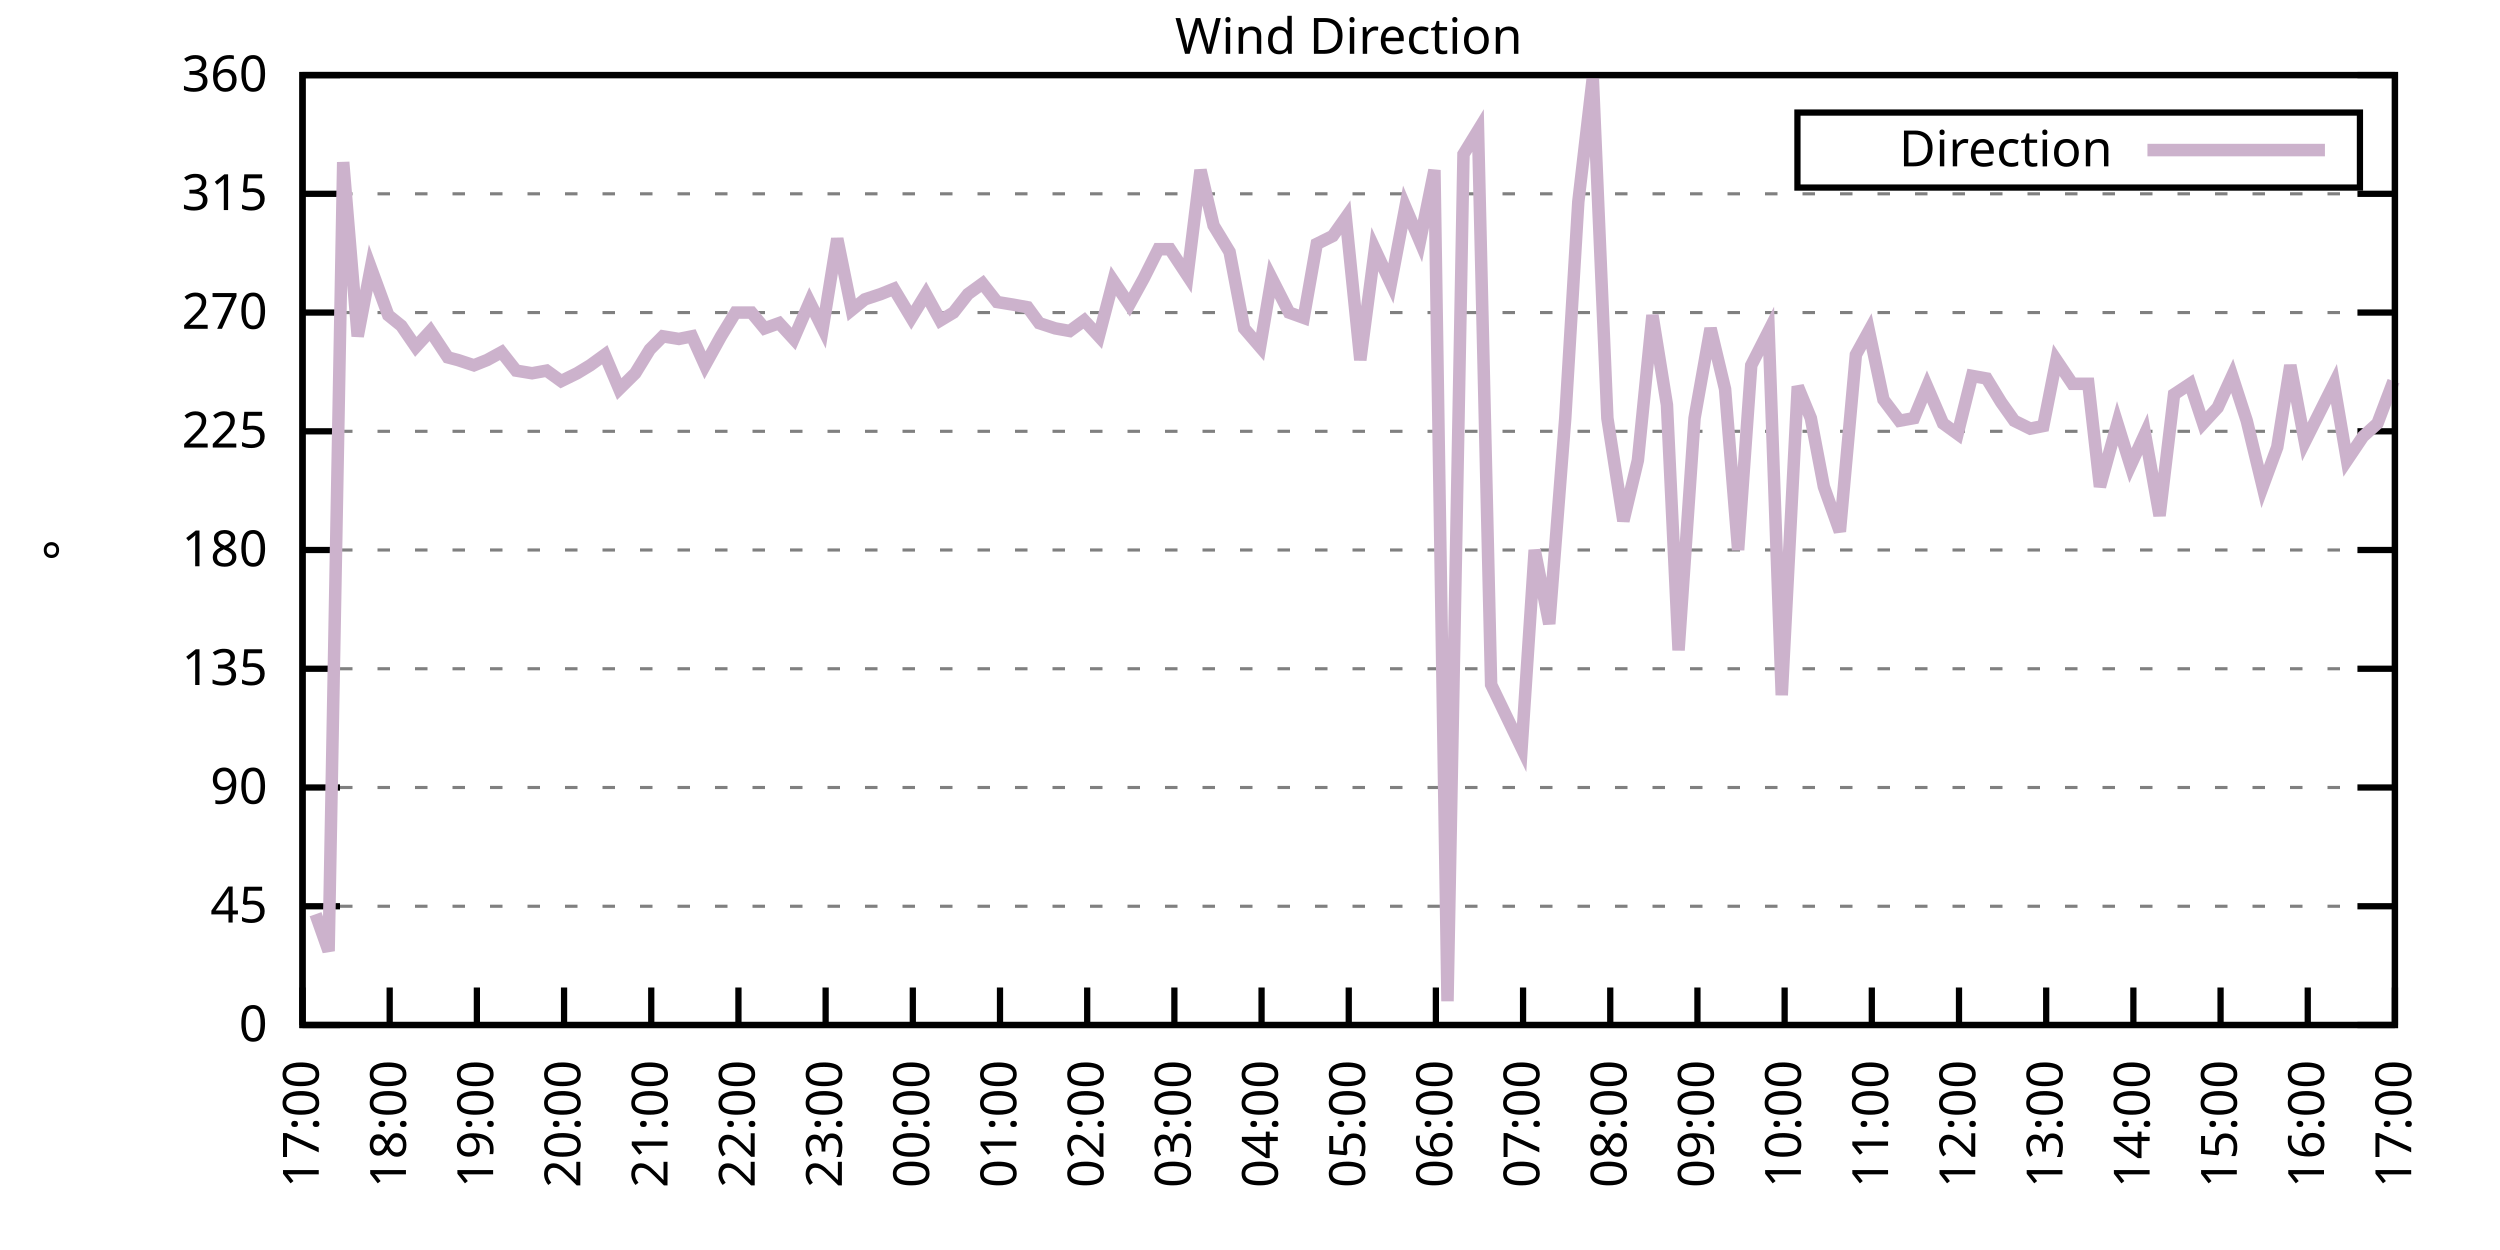
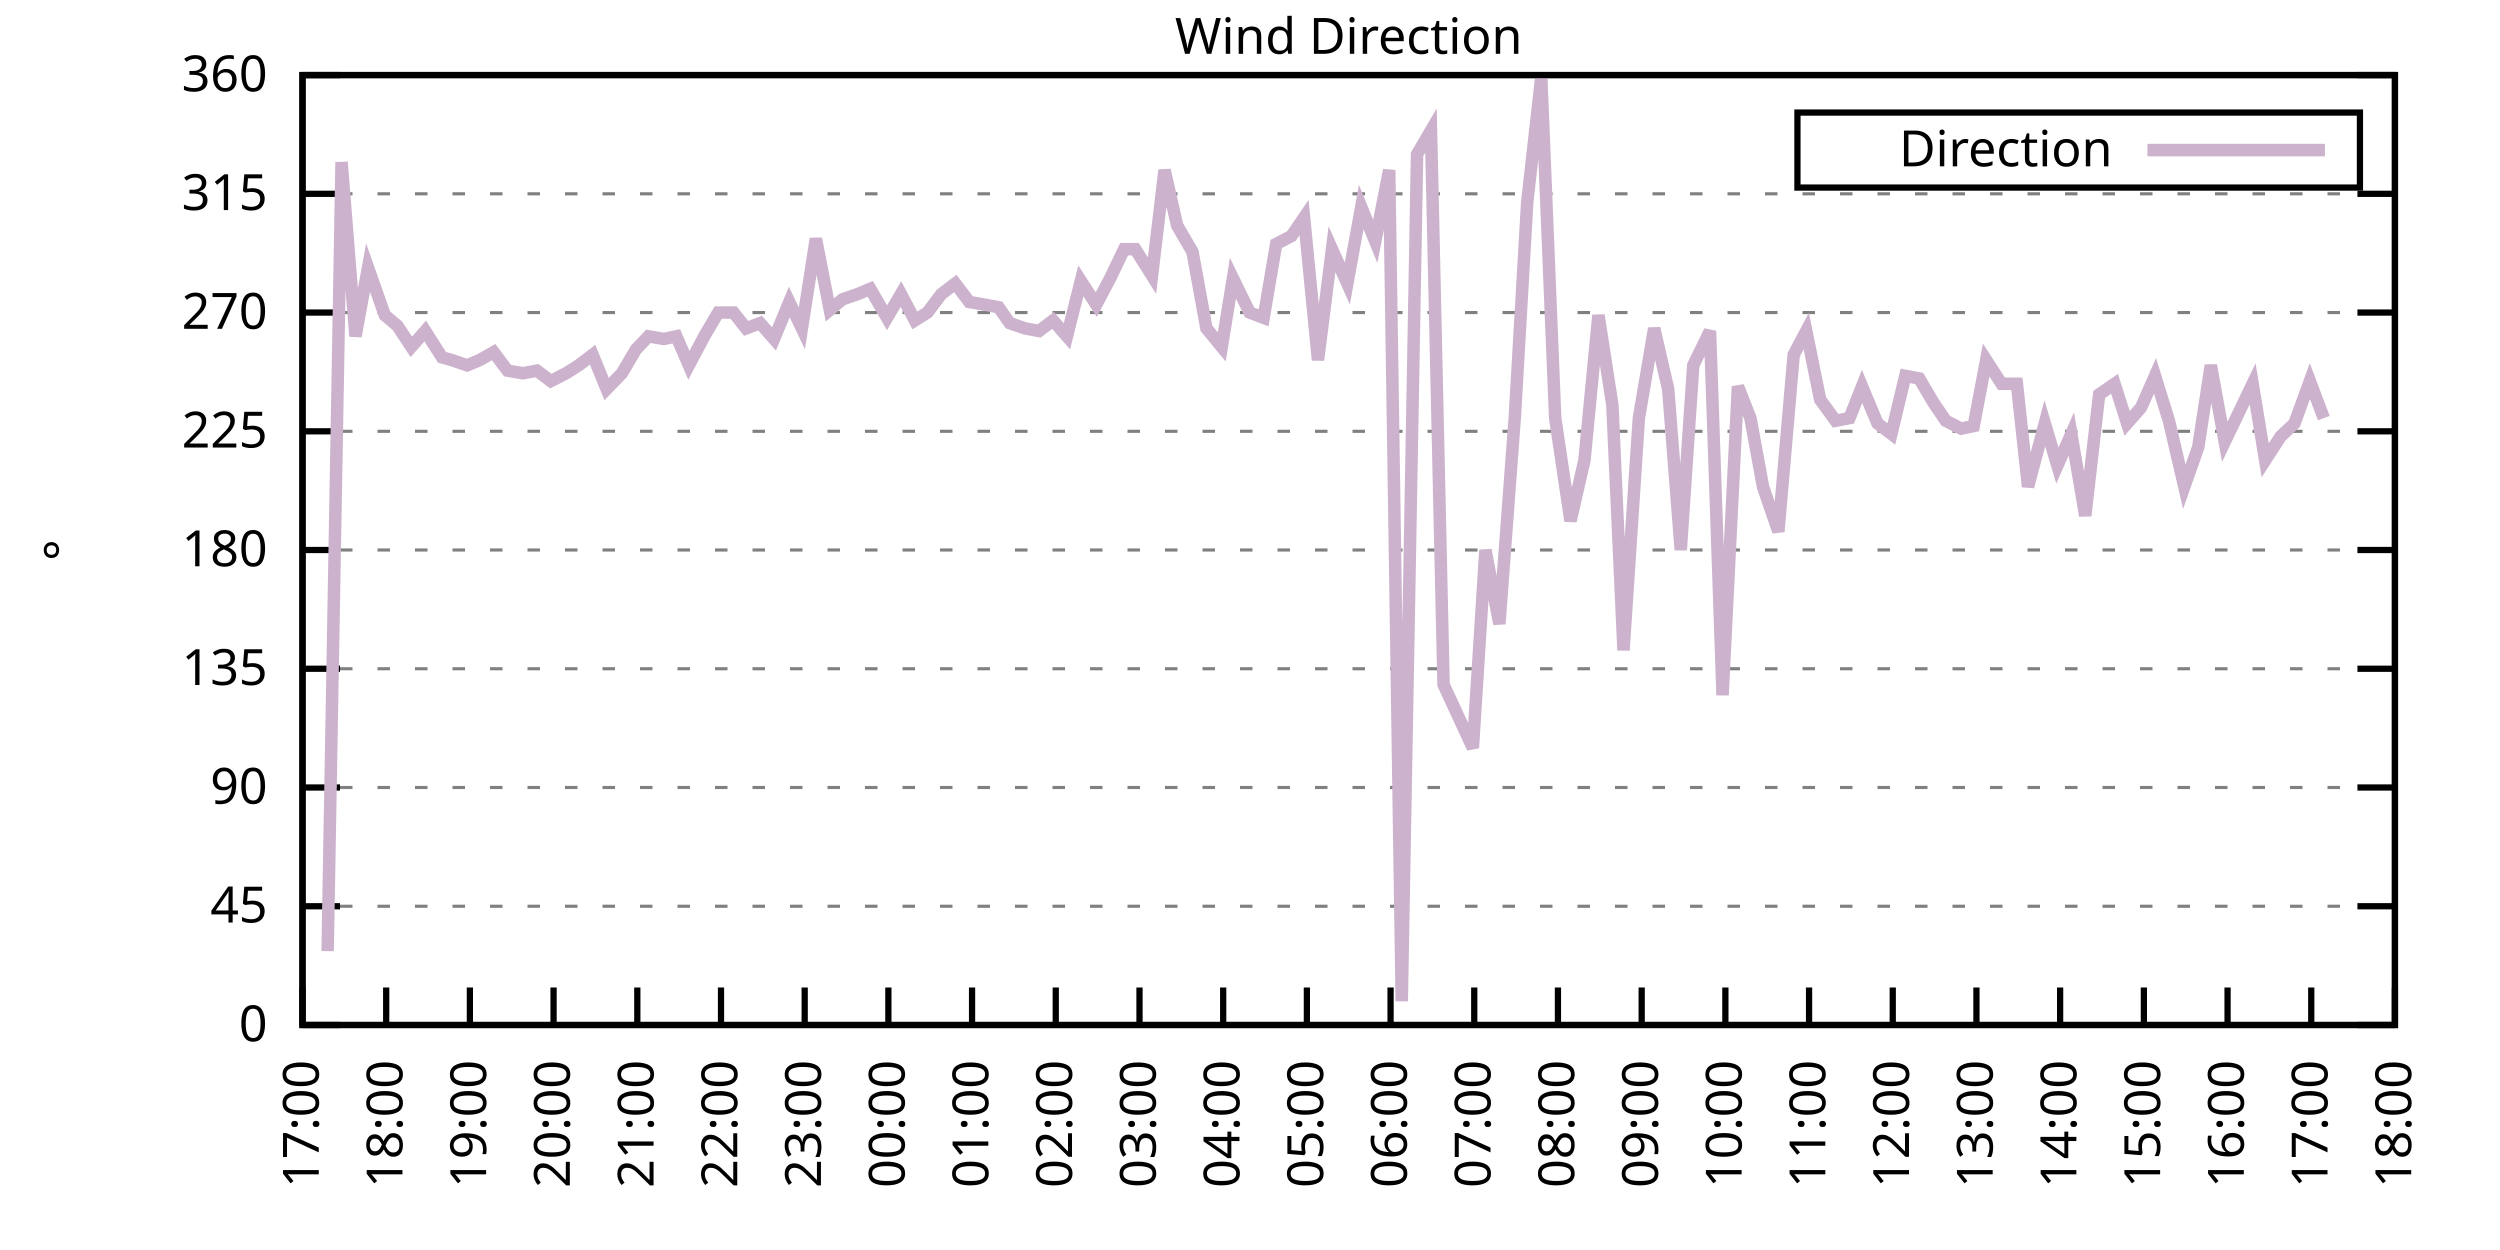
<svg xmlns="http://www.w3.org/2000/svg" xmlns:xlink="http://www.w3.org/1999/xlink" width="400" height="200" viewBox="0 0 400 200">
  <g id="gnuplot_canvas">
    <rect x="0" y="0" width="400" height="200" fill="none" />
    <defs>
      <circle id="gpDot" r="0.5" stroke-width="0.5" stroke="currentColor" />
      <path id="gpPt0" stroke-width="0.333" stroke="currentColor" d="M-1,0 h2 M0,-1 v2" />
      <path id="gpPt1" stroke-width="0.333" stroke="currentColor" d="M-1,-1 L1,1 M1,-1 L-1,1" />
      <path id="gpPt2" stroke-width="0.333" stroke="currentColor" d="M-1,0 L1,0 M0,-1 L0,1 M-1,-1 L1,1 M-1,1 L1,-1" />
      <rect id="gpPt3" stroke-width="0.333" stroke="currentColor" x="-1" y="-1" width="2" height="2" />
      <rect id="gpPt4" stroke-width="0.333" stroke="currentColor" fill="currentColor" x="-1" y="-1" width="2" height="2" />
      <circle id="gpPt5" stroke-width="0.333" stroke="currentColor" cx="0" cy="0" r="1" />
      <use xlink:href="#gpPt5" id="gpPt6" fill="currentColor" stroke="none" />
      <path id="gpPt7" stroke-width="0.333" stroke="currentColor" d="M0,-1.33 L-1.33,0.67 L1.33,0.67 z" />
      <use xlink:href="#gpPt7" id="gpPt8" fill="currentColor" stroke="none" />
      <use xlink:href="#gpPt7" id="gpPt9" stroke="currentColor" transform="rotate(180)" />
      <use xlink:href="#gpPt9" id="gpPt10" fill="currentColor" stroke="none" />
      <use xlink:href="#gpPt3" id="gpPt11" stroke="currentColor" transform="rotate(45)" />
      <use xlink:href="#gpPt11" id="gpPt12" fill="currentColor" stroke="none" />
      <path id="gpPt13" stroke-width="0.333" stroke="currentColor" d="M0,1.330 L1.265,0.411 L0.782,-1.067 L-0.782,-1.076 L-1.265,0.411 z" />
      <use xlink:href="#gpPt13" id="gpPt14" fill="currentColor" stroke="none" />
      <filter id="textbox" filterUnits="objectBoundingBox" x="0" y="0" height="1" width="1">
        <feFlood flood-color="white" flood-opacity="1" result="bgnd" />
        <feComposite in="SourceGraphic" in2="bgnd" operator="atop" />
      </filter>
      <filter id="greybox" filterUnits="objectBoundingBox" x="0" y="0" height="1" width="1">
        <feFlood flood-color="lightgrey" flood-opacity="1" result="grey" />
        <feComposite in="SourceGraphic" in2="grey" operator="atop" />
      </filter>
    </defs>
    <g fill="none" color="white" stroke="currentColor" stroke-width="1.00" stroke-linecap="butt" stroke-linejoin="miter">
</g>
    <g fill="none" color="black" stroke="currentColor" stroke-width="1.00" stroke-linecap="butt" stroke-linejoin="miter">
      <g stroke="none" shape-rendering="crispEdges">
        <polygon fill="rgb(255, 255, 255)" points="48.40,164.00 383.18,164.00 383.18,12.02 48.40,12.02 " />
      </g>
    </g>
    <g fill="none" color="black" stroke="currentColor" stroke-width="1.00" stroke-linecap="butt" stroke-linejoin="miter">
</g>
    <g fill="none" color="black" stroke="black" stroke-width="0.50" stroke-linecap="butt" stroke-linejoin="miter">
</g>
    <g fill="none" color="gray" stroke="currentColor" stroke-width="0.50" stroke-linecap="butt" stroke-linejoin="miter">
      <path stroke="gray" stroke-dasharray="2,4" class="gridline" d="M48.40,164.00 L383.19,164.00  " />
    </g>
    <g fill="none" color="gray" stroke="gray" stroke-width="1.00" stroke-linecap="butt" stroke-linejoin="miter">
</g>
    <g fill="none" color="black" stroke="currentColor" stroke-width="1.00" stroke-linecap="butt" stroke-linejoin="miter">
      <path stroke="black" d="M48.40,164.00 L54.40,164.00 M383.19,164.00 L377.19,164.00  " />
      <g transform="translate(42.80,166.60)" stroke="none" fill="black" font-family="Sans" font-size="8.00" text-anchor="end">
        <text>
          <tspan font-family="Sans"> 0</tspan>
        </text>
      </g>
    </g>
    <g fill="none" color="black" stroke="currentColor" stroke-width="1.00" stroke-linecap="butt" stroke-linejoin="miter">
</g>
    <g fill="none" color="black" stroke="black" stroke-width="0.50" stroke-linecap="butt" stroke-linejoin="miter">
</g>
    <g fill="none" color="gray" stroke="currentColor" stroke-width="0.50" stroke-linecap="butt" stroke-linejoin="miter">
      <path stroke="gray" stroke-dasharray="2,4" class="gridline" d="M48.40,145.00 L383.19,145.00  " />
    </g>
    <g fill="none" color="gray" stroke="gray" stroke-width="1.00" stroke-linecap="butt" stroke-linejoin="miter">
</g>
    <g fill="none" color="black" stroke="currentColor" stroke-width="1.00" stroke-linecap="butt" stroke-linejoin="miter">
      <path stroke="black" d="M48.40,145.00 L54.40,145.00 M383.19,145.00 L377.19,145.00  " />
      <g transform="translate(42.80,147.60)" stroke="none" fill="black" font-family="Sans" font-size="8.00" text-anchor="end">
        <text>
          <tspan font-family="Sans"> 45</tspan>
        </text>
      </g>
    </g>
    <g fill="none" color="black" stroke="currentColor" stroke-width="1.00" stroke-linecap="butt" stroke-linejoin="miter">
</g>
    <g fill="none" color="black" stroke="black" stroke-width="0.50" stroke-linecap="butt" stroke-linejoin="miter">
</g>
    <g fill="none" color="gray" stroke="currentColor" stroke-width="0.50" stroke-linecap="butt" stroke-linejoin="miter">
      <path stroke="gray" stroke-dasharray="2,4" class="gridline" d="M48.40,126.00 L383.19,126.00  " />
    </g>
    <g fill="none" color="gray" stroke="gray" stroke-width="1.00" stroke-linecap="butt" stroke-linejoin="miter">
</g>
    <g fill="none" color="black" stroke="currentColor" stroke-width="1.00" stroke-linecap="butt" stroke-linejoin="miter">
      <path stroke="black" d="M48.40,126.00 L54.40,126.00 M383.19,126.00 L377.19,126.00  " />
      <g transform="translate(42.80,128.60)" stroke="none" fill="black" font-family="Sans" font-size="8.00" text-anchor="end">
        <text>
          <tspan font-family="Sans"> 90</tspan>
        </text>
      </g>
    </g>
    <g fill="none" color="black" stroke="currentColor" stroke-width="1.00" stroke-linecap="butt" stroke-linejoin="miter">
</g>
    <g fill="none" color="black" stroke="black" stroke-width="0.50" stroke-linecap="butt" stroke-linejoin="miter">
</g>
    <g fill="none" color="gray" stroke="currentColor" stroke-width="0.50" stroke-linecap="butt" stroke-linejoin="miter">
      <path stroke="gray" stroke-dasharray="2,4" class="gridline" d="M48.40,107.00 L383.19,107.00  " />
    </g>
    <g fill="none" color="gray" stroke="gray" stroke-width="1.00" stroke-linecap="butt" stroke-linejoin="miter">
</g>
    <g fill="none" color="black" stroke="currentColor" stroke-width="1.00" stroke-linecap="butt" stroke-linejoin="miter">
      <path stroke="black" d="M48.40,107.00 L54.40,107.00 M383.19,107.00 L377.19,107.00  " />
      <g transform="translate(42.80,109.60)" stroke="none" fill="black" font-family="Sans" font-size="8.00" text-anchor="end">
        <text>
          <tspan font-family="Sans"> 135</tspan>
        </text>
      </g>
    </g>
    <g fill="none" color="black" stroke="currentColor" stroke-width="1.00" stroke-linecap="butt" stroke-linejoin="miter">
</g>
    <g fill="none" color="black" stroke="black" stroke-width="0.50" stroke-linecap="butt" stroke-linejoin="miter">
</g>
    <g fill="none" color="gray" stroke="currentColor" stroke-width="0.50" stroke-linecap="butt" stroke-linejoin="miter">
      <path stroke="gray" stroke-dasharray="2,4" class="gridline" d="M48.40,88.00 L383.19,88.00  " />
    </g>
    <g fill="none" color="gray" stroke="gray" stroke-width="1.00" stroke-linecap="butt" stroke-linejoin="miter">
</g>
    <g fill="none" color="black" stroke="currentColor" stroke-width="1.00" stroke-linecap="butt" stroke-linejoin="miter">
      <path stroke="black" d="M48.40,88.00 L54.40,88.00 M383.19,88.00 L377.19,88.00  " />
      <g transform="translate(42.80,90.60)" stroke="none" fill="black" font-family="Sans" font-size="8.00" text-anchor="end">
        <text>
          <tspan font-family="Sans"> 180</tspan>
        </text>
      </g>
    </g>
    <g fill="none" color="black" stroke="currentColor" stroke-width="1.00" stroke-linecap="butt" stroke-linejoin="miter">
</g>
    <g fill="none" color="black" stroke="black" stroke-width="0.50" stroke-linecap="butt" stroke-linejoin="miter">
</g>
    <g fill="none" color="gray" stroke="currentColor" stroke-width="0.50" stroke-linecap="butt" stroke-linejoin="miter">
      <path stroke="gray" stroke-dasharray="2,4" class="gridline" d="M48.40,69.01 L383.19,69.01  " />
    </g>
    <g fill="none" color="gray" stroke="gray" stroke-width="1.00" stroke-linecap="butt" stroke-linejoin="miter">
</g>
    <g fill="none" color="black" stroke="currentColor" stroke-width="1.00" stroke-linecap="butt" stroke-linejoin="miter">
      <path stroke="black" d="M48.40,69.01 L54.40,69.01 M383.19,69.01 L377.19,69.01  " />
      <g transform="translate(42.80,71.61)" stroke="none" fill="black" font-family="Sans" font-size="8.00" text-anchor="end">
        <text>
          <tspan font-family="Sans"> 225</tspan>
        </text>
      </g>
    </g>
    <g fill="none" color="black" stroke="currentColor" stroke-width="1.00" stroke-linecap="butt" stroke-linejoin="miter">
</g>
    <g fill="none" color="black" stroke="black" stroke-width="0.50" stroke-linecap="butt" stroke-linejoin="miter">
</g>
    <g fill="none" color="gray" stroke="currentColor" stroke-width="0.50" stroke-linecap="butt" stroke-linejoin="miter">
      <path stroke="gray" stroke-dasharray="2,4" class="gridline" d="M48.40,50.01 L383.19,50.01  " />
    </g>
    <g fill="none" color="gray" stroke="gray" stroke-width="1.00" stroke-linecap="butt" stroke-linejoin="miter">
</g>
    <g fill="none" color="black" stroke="currentColor" stroke-width="1.00" stroke-linecap="butt" stroke-linejoin="miter">
      <path stroke="black" d="M48.40,50.01 L54.40,50.01 M383.19,50.01 L377.19,50.01  " />
      <g transform="translate(42.80,52.61)" stroke="none" fill="black" font-family="Sans" font-size="8.00" text-anchor="end">
        <text>
          <tspan font-family="Sans"> 270</tspan>
        </text>
      </g>
    </g>
    <g fill="none" color="black" stroke="currentColor" stroke-width="1.00" stroke-linecap="butt" stroke-linejoin="miter">
</g>
    <g fill="none" color="black" stroke="black" stroke-width="0.50" stroke-linecap="butt" stroke-linejoin="miter">
</g>
    <g fill="none" color="gray" stroke="currentColor" stroke-width="0.50" stroke-linecap="butt" stroke-linejoin="miter">
      <path stroke="gray" stroke-dasharray="2,4" class="gridline" d="M48.40,31.01 L383.19,31.01  " />
    </g>
    <g fill="none" color="gray" stroke="gray" stroke-width="1.00" stroke-linecap="butt" stroke-linejoin="miter">
</g>
    <g fill="none" color="black" stroke="currentColor" stroke-width="1.00" stroke-linecap="butt" stroke-linejoin="miter">
      <path stroke="black" d="M48.40,31.01 L54.40,31.01 M383.19,31.01 L377.19,31.01  " />
      <g transform="translate(42.80,33.61)" stroke="none" fill="black" font-family="Sans" font-size="8.00" text-anchor="end">
        <text>
          <tspan font-family="Sans"> 315</tspan>
        </text>
      </g>
    </g>
    <g fill="none" color="black" stroke="currentColor" stroke-width="1.00" stroke-linecap="butt" stroke-linejoin="miter">
</g>
    <g fill="none" color="black" stroke="black" stroke-width="0.50" stroke-linecap="butt" stroke-linejoin="miter">
</g>
    <g fill="none" color="gray" stroke="currentColor" stroke-width="0.50" stroke-linecap="butt" stroke-linejoin="miter">
      <path stroke="gray" stroke-dasharray="2,4" class="gridline" d="M48.40,12.01 L383.19,12.01  " />
    </g>
    <g fill="none" color="gray" stroke="gray" stroke-width="1.00" stroke-linecap="butt" stroke-linejoin="miter">
</g>
    <g fill="none" color="black" stroke="currentColor" stroke-width="1.00" stroke-linecap="butt" stroke-linejoin="miter">
      <path stroke="black" d="M48.40,12.01 L54.40,12.01 M383.19,12.01 L377.19,12.01  " />
      <g transform="translate(42.80,14.61)" stroke="none" fill="black" font-family="Sans" font-size="8.00" text-anchor="end">
        <text>
          <tspan font-family="Sans"> 360</tspan>
        </text>
      </g>
    </g>
    <g fill="none" color="black" stroke="currentColor" stroke-width="1.00" stroke-linecap="butt" stroke-linejoin="miter">
      <path stroke="black" d="M48.40,164.00 L48.40,158.00  " />
      <g transform="translate(51.00,169.60) rotate(270.00)" stroke="none" fill="black" font-family="Sans" font-size="8.00" text-anchor="end">
        <text>
          <tspan font-family="Sans">17:00</tspan>
        </text>
      </g>
    </g>
    <g fill="none" color="black" stroke="currentColor" stroke-width="1.00" stroke-linecap="butt" stroke-linejoin="miter">
-       <path stroke="black" d="M62.35,164.00 L62.35,158.00  " />
-       <g transform="translate(64.95,169.60) rotate(270.00)" stroke="none" fill="black" font-family="Sans" font-size="8.00" text-anchor="end">
+       <path stroke="black" d="M61.79,164.00 L61.79,158.00  " />
+       <g transform="translate(64.39,169.60) rotate(270.00)" stroke="none" fill="black" font-family="Sans" font-size="8.00" text-anchor="end">
        <text>
          <tspan font-family="Sans">18:00</tspan>
        </text>
      </g>
    </g>
    <g fill="none" color="black" stroke="currentColor" stroke-width="1.00" stroke-linecap="butt" stroke-linejoin="miter">
-       <path stroke="black" d="M76.30,164.00 L76.30,158.00  " />
-       <g transform="translate(78.90,169.60) rotate(270.00)" stroke="none" fill="black" font-family="Sans" font-size="8.00" text-anchor="end">
+       <path stroke="black" d="M75.18,164.00 L75.18,158.00  " />
+       <g transform="translate(77.78,169.60) rotate(270.00)" stroke="none" fill="black" font-family="Sans" font-size="8.00" text-anchor="end">
        <text>
          <tspan font-family="Sans">19:00</tspan>
        </text>
      </g>
    </g>
    <g fill="none" color="black" stroke="currentColor" stroke-width="1.00" stroke-linecap="butt" stroke-linejoin="miter">
-       <path stroke="black" d="M90.25,164.00 L90.25,158.00  " />
-       <g transform="translate(92.85,169.60) rotate(270.00)" stroke="none" fill="black" font-family="Sans" font-size="8.00" text-anchor="end">
+       <path stroke="black" d="M88.57,164.00 L88.57,158.00  " />
+       <g transform="translate(91.17,169.60) rotate(270.00)" stroke="none" fill="black" font-family="Sans" font-size="8.00" text-anchor="end">
        <text>
          <tspan font-family="Sans">20:00</tspan>
        </text>
      </g>
    </g>
    <g fill="none" color="black" stroke="currentColor" stroke-width="1.00" stroke-linecap="butt" stroke-linejoin="miter">
-       <path stroke="black" d="M104.20,164.00 L104.20,158.00  " />
-       <g transform="translate(106.80,169.60) rotate(270.00)" stroke="none" fill="black" font-family="Sans" font-size="8.00" text-anchor="end">
+       <path stroke="black" d="M101.97,164.00 L101.97,158.00  " />
+       <g transform="translate(104.57,169.60) rotate(270.00)" stroke="none" fill="black" font-family="Sans" font-size="8.00" text-anchor="end">
        <text>
          <tspan font-family="Sans">21:00</tspan>
        </text>
      </g>
    </g>
    <g fill="none" color="black" stroke="currentColor" stroke-width="1.00" stroke-linecap="butt" stroke-linejoin="miter">
-       <path stroke="black" d="M118.15,164.00 L118.15,158.00  " />
-       <g transform="translate(120.75,169.60) rotate(270.00)" stroke="none" fill="black" font-family="Sans" font-size="8.00" text-anchor="end">
+       <path stroke="black" d="M115.36,164.00 L115.36,158.00  " />
+       <g transform="translate(117.96,169.60) rotate(270.00)" stroke="none" fill="black" font-family="Sans" font-size="8.00" text-anchor="end">
        <text>
          <tspan font-family="Sans">22:00</tspan>
        </text>
      </g>
    </g>
    <g fill="none" color="black" stroke="currentColor" stroke-width="1.00" stroke-linecap="butt" stroke-linejoin="miter">
-       <path stroke="black" d="M132.10,164.00 L132.10,158.00  " />
-       <g transform="translate(134.70,169.60) rotate(270.00)" stroke="none" fill="black" font-family="Sans" font-size="8.00" text-anchor="end">
+       <path stroke="black" d="M128.75,164.00 L128.75,158.00  " />
+       <g transform="translate(131.35,169.60) rotate(270.00)" stroke="none" fill="black" font-family="Sans" font-size="8.00" text-anchor="end">
        <text>
          <tspan font-family="Sans">23:00</tspan>
        </text>
      </g>
    </g>
    <g fill="none" color="black" stroke="currentColor" stroke-width="1.00" stroke-linecap="butt" stroke-linejoin="miter">
-       <path stroke="black" d="M146.05,164.00 L146.05,158.00  " />
-       <g transform="translate(148.65,169.60) rotate(270.00)" stroke="none" fill="black" font-family="Sans" font-size="8.00" text-anchor="end">
+       <path stroke="black" d="M142.14,164.00 L142.14,158.00  " />
+       <g transform="translate(144.74,169.60) rotate(270.00)" stroke="none" fill="black" font-family="Sans" font-size="8.00" text-anchor="end">
        <text>
          <tspan font-family="Sans">00:00</tspan>
        </text>
      </g>
    </g>
    <g fill="none" color="black" stroke="currentColor" stroke-width="1.00" stroke-linecap="butt" stroke-linejoin="miter">
-       <path stroke="black" d="M160.00,164.00 L160.00,158.00  " />
-       <g transform="translate(162.60,169.60) rotate(270.00)" stroke="none" fill="black" font-family="Sans" font-size="8.00" text-anchor="end">
+       <path stroke="black" d="M155.53,164.00 L155.53,158.00  " />
+       <g transform="translate(158.13,169.60) rotate(270.00)" stroke="none" fill="black" font-family="Sans" font-size="8.00" text-anchor="end">
        <text>
          <tspan font-family="Sans">01:00</tspan>
        </text>
      </g>
    </g>
    <g fill="none" color="black" stroke="currentColor" stroke-width="1.00" stroke-linecap="butt" stroke-linejoin="miter">
-       <path stroke="black" d="M173.95,164.00 L173.95,158.00  " />
-       <g transform="translate(176.55,169.60) rotate(270.00)" stroke="none" fill="black" font-family="Sans" font-size="8.00" text-anchor="end">
+       <path stroke="black" d="M168.92,164.00 L168.92,158.00  " />
+       <g transform="translate(171.52,169.60) rotate(270.00)" stroke="none" fill="black" font-family="Sans" font-size="8.00" text-anchor="end">
        <text>
          <tspan font-family="Sans">02:00</tspan>
        </text>
      </g>
    </g>
    <g fill="none" color="black" stroke="currentColor" stroke-width="1.00" stroke-linecap="butt" stroke-linejoin="miter">
-       <path stroke="black" d="M187.90,164.00 L187.90,158.00  " />
-       <g transform="translate(190.50,169.60) rotate(270.00)" stroke="none" fill="black" font-family="Sans" font-size="8.00" text-anchor="end">
+       <path stroke="black" d="M182.32,164.00 L182.32,158.00  " />
+       <g transform="translate(184.92,169.60) rotate(270.00)" stroke="none" fill="black" font-family="Sans" font-size="8.00" text-anchor="end">
        <text>
          <tspan font-family="Sans">03:00</tspan>
        </text>
      </g>
    </g>
    <g fill="none" color="black" stroke="currentColor" stroke-width="1.00" stroke-linecap="butt" stroke-linejoin="miter">
-       <path stroke="black" d="M201.85,164.00 L201.85,158.00  " />
-       <g transform="translate(204.45,169.60) rotate(270.00)" stroke="none" fill="black" font-family="Sans" font-size="8.00" text-anchor="end">
+       <path stroke="black" d="M195.71,164.00 L195.71,158.00  " />
+       <g transform="translate(198.31,169.60) rotate(270.00)" stroke="none" fill="black" font-family="Sans" font-size="8.00" text-anchor="end">
        <text>
          <tspan font-family="Sans">04:00</tspan>
        </text>
      </g>
    </g>
    <g fill="none" color="black" stroke="currentColor" stroke-width="1.00" stroke-linecap="butt" stroke-linejoin="miter">
-       <path stroke="black" d="M215.80,164.00 L215.80,158.00  " />
-       <g transform="translate(218.40,169.60) rotate(270.00)" stroke="none" fill="black" font-family="Sans" font-size="8.00" text-anchor="end">
+       <path stroke="black" d="M209.10,164.00 L209.10,158.00  " />
+       <g transform="translate(211.70,169.60) rotate(270.00)" stroke="none" fill="black" font-family="Sans" font-size="8.00" text-anchor="end">
        <text>
          <tspan font-family="Sans">05:00</tspan>
        </text>
      </g>
    </g>
    <g fill="none" color="black" stroke="currentColor" stroke-width="1.00" stroke-linecap="butt" stroke-linejoin="miter">
-       <path stroke="black" d="M229.74,164.00 L229.74,158.00  " />
-       <g transform="translate(232.34,169.60) rotate(270.00)" stroke="none" fill="black" font-family="Sans" font-size="8.00" text-anchor="end">
+       <path stroke="black" d="M222.49,164.00 L222.49,158.00  " />
+       <g transform="translate(225.09,169.60) rotate(270.00)" stroke="none" fill="black" font-family="Sans" font-size="8.00" text-anchor="end">
        <text>
          <tspan font-family="Sans">06:00</tspan>
        </text>
      </g>
    </g>
    <g fill="none" color="black" stroke="currentColor" stroke-width="1.00" stroke-linecap="butt" stroke-linejoin="miter">
-       <path stroke="black" d="M243.69,164.00 L243.69,158.00  " />
-       <g transform="translate(246.29,169.60) rotate(270.00)" stroke="none" fill="black" font-family="Sans" font-size="8.00" text-anchor="end">
+       <path stroke="black" d="M235.88,164.00 L235.88,158.00  " />
+       <g transform="translate(238.48,169.60) rotate(270.00)" stroke="none" fill="black" font-family="Sans" font-size="8.00" text-anchor="end">
        <text>
          <tspan font-family="Sans">07:00</tspan>
        </text>
      </g>
    </g>
    <g fill="none" color="black" stroke="currentColor" stroke-width="1.00" stroke-linecap="butt" stroke-linejoin="miter">
-       <path stroke="black" d="M257.64,164.00 L257.64,158.00  " />
-       <g transform="translate(260.24,169.60) rotate(270.00)" stroke="none" fill="black" font-family="Sans" font-size="8.00" text-anchor="end">
+       <path stroke="black" d="M249.27,164.00 L249.27,158.00  " />
+       <g transform="translate(251.87,169.60) rotate(270.00)" stroke="none" fill="black" font-family="Sans" font-size="8.00" text-anchor="end">
        <text>
          <tspan font-family="Sans">08:00</tspan>
        </text>
      </g>
    </g>
    <g fill="none" color="black" stroke="currentColor" stroke-width="1.00" stroke-linecap="butt" stroke-linejoin="miter">
-       <path stroke="black" d="M271.59,164.00 L271.59,158.00  " />
-       <g transform="translate(274.19,169.60) rotate(270.00)" stroke="none" fill="black" font-family="Sans" font-size="8.00" text-anchor="end">
+       <path stroke="black" d="M262.67,164.00 L262.67,158.00  " />
+       <g transform="translate(265.27,169.60) rotate(270.00)" stroke="none" fill="black" font-family="Sans" font-size="8.00" text-anchor="end">
        <text>
          <tspan font-family="Sans">09:00</tspan>
        </text>
      </g>
    </g>
    <g fill="none" color="black" stroke="currentColor" stroke-width="1.00" stroke-linecap="butt" stroke-linejoin="miter">
-       <path stroke="black" d="M285.54,164.00 L285.54,158.00  " />
-       <g transform="translate(288.14,169.60) rotate(270.00)" stroke="none" fill="black" font-family="Sans" font-size="8.00" text-anchor="end">
+       <path stroke="black" d="M276.06,164.00 L276.06,158.00  " />
+       <g transform="translate(278.66,169.60) rotate(270.00)" stroke="none" fill="black" font-family="Sans" font-size="8.00" text-anchor="end">
        <text>
          <tspan font-family="Sans">10:00</tspan>
        </text>
      </g>
    </g>
    <g fill="none" color="black" stroke="currentColor" stroke-width="1.00" stroke-linecap="butt" stroke-linejoin="miter">
-       <path stroke="black" d="M299.49,164.00 L299.49,158.00  " />
-       <g transform="translate(302.09,169.60) rotate(270.00)" stroke="none" fill="black" font-family="Sans" font-size="8.00" text-anchor="end">
+       <path stroke="black" d="M289.45,164.00 L289.45,158.00  " />
+       <g transform="translate(292.05,169.60) rotate(270.00)" stroke="none" fill="black" font-family="Sans" font-size="8.00" text-anchor="end">
        <text>
          <tspan font-family="Sans">11:00</tspan>
        </text>
      </g>
    </g>
    <g fill="none" color="black" stroke="currentColor" stroke-width="1.00" stroke-linecap="butt" stroke-linejoin="miter">
-       <path stroke="black" d="M313.44,164.00 L313.44,158.00  " />
-       <g transform="translate(316.04,169.60) rotate(270.00)" stroke="none" fill="black" font-family="Sans" font-size="8.00" text-anchor="end">
+       <path stroke="black" d="M302.84,164.00 L302.84,158.00  " />
+       <g transform="translate(305.44,169.60) rotate(270.00)" stroke="none" fill="black" font-family="Sans" font-size="8.00" text-anchor="end">
        <text>
          <tspan font-family="Sans">12:00</tspan>
        </text>
      </g>
    </g>
    <g fill="none" color="black" stroke="currentColor" stroke-width="1.00" stroke-linecap="butt" stroke-linejoin="miter">
-       <path stroke="black" d="M327.39,164.00 L327.39,158.00  " />
-       <g transform="translate(329.99,169.60) rotate(270.00)" stroke="none" fill="black" font-family="Sans" font-size="8.00" text-anchor="end">
+       <path stroke="black" d="M316.23,164.00 L316.23,158.00  " />
+       <g transform="translate(318.83,169.60) rotate(270.00)" stroke="none" fill="black" font-family="Sans" font-size="8.00" text-anchor="end">
        <text>
          <tspan font-family="Sans">13:00</tspan>
        </text>
      </g>
    </g>
    <g fill="none" color="black" stroke="currentColor" stroke-width="1.00" stroke-linecap="butt" stroke-linejoin="miter">
-       <path stroke="black" d="M341.34,164.00 L341.34,158.00  " />
-       <g transform="translate(343.94,169.60) rotate(270.00)" stroke="none" fill="black" font-family="Sans" font-size="8.00" text-anchor="end">
+       <path stroke="black" d="M329.62,164.00 L329.62,158.00  " />
+       <g transform="translate(332.22,169.60) rotate(270.00)" stroke="none" fill="black" font-family="Sans" font-size="8.00" text-anchor="end">
        <text>
          <tspan font-family="Sans">14:00</tspan>
        </text>
      </g>
    </g>
    <g fill="none" color="black" stroke="currentColor" stroke-width="1.00" stroke-linecap="butt" stroke-linejoin="miter">
-       <path stroke="black" d="M355.29,164.00 L355.29,158.00  " />
-       <g transform="translate(357.89,169.60) rotate(270.00)" stroke="none" fill="black" font-family="Sans" font-size="8.00" text-anchor="end">
+       <path stroke="black" d="M343.02,164.00 L343.02,158.00  " />
+       <g transform="translate(345.62,169.60) rotate(270.00)" stroke="none" fill="black" font-family="Sans" font-size="8.00" text-anchor="end">
        <text>
          <tspan font-family="Sans">15:00</tspan>
        </text>
      </g>
    </g>
    <g fill="none" color="black" stroke="currentColor" stroke-width="1.00" stroke-linecap="butt" stroke-linejoin="miter">
-       <path stroke="black" d="M369.24,164.00 L369.24,158.00  " />
-       <g transform="translate(371.84,169.60) rotate(270.00)" stroke="none" fill="black" font-family="Sans" font-size="8.00" text-anchor="end">
+       <path stroke="black" d="M356.41,164.00 L356.41,158.00  " />
+       <g transform="translate(359.01,169.60) rotate(270.00)" stroke="none" fill="black" font-family="Sans" font-size="8.00" text-anchor="end">
        <text>
          <tspan font-family="Sans">16:00</tspan>
+         </text>
+       </g>
+     </g>
+     <g fill="none" color="black" stroke="currentColor" stroke-width="1.00" stroke-linecap="butt" stroke-linejoin="miter">
+       <path stroke="black" d="M369.80,164.00 L369.80,158.00  " />
+       <g transform="translate(372.40,169.60) rotate(270.00)" stroke="none" fill="black" font-family="Sans" font-size="8.00" text-anchor="end">
+         <text>
+           <tspan font-family="Sans">17:00</tspan>
        </text>
      </g>
    </g>
    <g fill="none" color="black" stroke="currentColor" stroke-width="1.00" stroke-linecap="butt" stroke-linejoin="miter">
      <path stroke="black" d="M383.19,164.00 L383.19,158.00  " />
      <g transform="translate(385.79,169.60) rotate(270.00)" stroke="none" fill="black" font-family="Sans" font-size="8.00" text-anchor="end">
        <text>
-           <tspan font-family="Sans">17:00</tspan>
+           <tspan font-family="Sans">18:00</tspan>
        </text>
      </g>
    </g>
    <g fill="none" color="black" stroke="currentColor" stroke-width="1.00" stroke-linecap="butt" stroke-linejoin="miter">
</g>
    <g fill="none" color="black" stroke="currentColor" stroke-width="1.00" stroke-linecap="butt" stroke-linejoin="miter">
      <path stroke="black" d="M48.40,12.01 L48.40,164.00 L383.19,164.00 L383.19,12.01 L48.40,12.01 Z  " />
    </g>
    <g fill="none" color="black" stroke="currentColor" stroke-width="1.00" stroke-linecap="butt" stroke-linejoin="miter">
</g>
    <g fill="none" color="black" stroke="currentColor" stroke-width="1.00" stroke-linecap="butt" stroke-linejoin="miter">
      <path stroke="black" d="M287.59,30.01 L287.59,18.01 L377.59,18.01 L377.59,30.01 L287.59,30.01 Z  " />
    </g>
    <g id="Wind_direction_plot_1">
      <g fill="none" color="white" stroke="black" stroke-width="2.00" stroke-linecap="butt" stroke-linejoin="miter">
</g>
      <g fill="none" color="black" stroke="currentColor" stroke-width="2.00" stroke-linecap="butt" stroke-linejoin="miter">
        <g transform="translate(337.99,26.61)" stroke="none" fill="black" font-family="Sans" font-size="8.00" text-anchor="end">
          <text>
            <tspan font-family="Sans">Direction</tspan>
          </text>
        </g>
      </g>
      <g fill="none" color="black" stroke="currentColor" stroke-width="2.00" stroke-linecap="butt" stroke-linejoin="miter">
-         <path stroke="rgb(204, 178, 204)" d="M343.59,24.01 L371.99,24.01 M50.49,146.27 L52.58,152.18 L54.91,25.94 L57.23,53.81 L59.33,42.83 L62.12,50.43   L64.21,52.12 L66.53,55.50 L68.86,52.96 L71.65,57.18 L73.28,57.61 L75.83,58.45 L77.93,57.61 L80.25,56.34   L82.58,59.30 L85.13,59.72 L87.46,59.30 L89.78,60.98 L92.34,59.72 L94.43,58.45 L96.76,56.76 L99.08,62.25   L101.64,59.72 L103.97,55.92 L106.06,53.81 L108.62,54.23 L110.71,53.81 L112.80,58.45 L115.36,53.81 L117.68,50.01   L120.24,50.01 L122.33,52.54 L124.66,51.70 L126.98,54.23 L129.54,48.32 L131.63,52.54 L133.96,38.19 L136.28,49.59   L138.37,47.90 L140.93,47.05 L143.02,46.21 L145.81,50.85 L148.14,47.05 L150.46,51.27 L152.56,50.01 L154.88,47.05   L157.21,45.36 L159.53,48.32 L162.09,48.74 L164.41,49.16 L166.27,51.70 L168.83,52.54 L171.16,52.96 L173.48,51.27   L175.81,53.81 L178.13,44.94 L180.69,48.74 L183.01,44.52 L185.34,39.87 L187.20,39.87 L189.99,44.10 L192.08,27.21   L194.17,36.08 L196.73,40.30 L199.06,52.54 L201.61,55.50 L203.47,44.52 L206.26,50.01 L208.59,50.85 L210.68,39.03   L213.24,37.76 L215.33,34.81 L217.65,57.61 L219.98,39.87 L222.54,45.36 L224.86,33.12 L227.19,38.61 L229.51,27.21   L231.60,160.20 L234.16,24.68 L236.49,20.88 L238.58,109.54 L243.46,119.67 L245.55,88.00 L247.88,99.83 L250.44,66.90   L252.53,32.28 L254.85,12.43 L257.18,66.90 L259.74,83.36 L262.06,73.65 L264.39,50.43 L266.71,64.78 L268.57,104.05   L271.13,66.90 L273.69,52.54 L276.01,62.25 L278.10,88.00 L280.20,58.45 L282.99,52.96 L285.08,111.23 L287.64,61.83   L289.73,66.90 L291.82,77.87 L294.38,85.05 L296.94,56.76 L299.03,52.96 L301.35,63.94 L303.91,67.32 L306.23,66.90   L308.33,61.83 L310.88,67.74 L313.21,69.43 L315.53,60.14 L317.86,60.56 L320.18,64.36 L322.28,67.32 L324.83,68.58   L326.93,68.16 L329.02,57.61 L331.58,61.41 L334.13,61.41 L335.99,77.87 L338.78,67.74 L340.88,74.49 L343.20,69.43   L345.53,82.52 L347.85,63.10 L350.41,61.41 L352.50,67.74 L354.83,65.21 L357.15,60.14 L359.48,67.32 L362.03,77.87   L364.36,71.54 L366.45,58.45 L368.78,70.70 L373.43,61.41 L375.52,73.65 L378.08,69.85 L380.40,67.74 L382.96,60.98    " />
+         <path stroke="rgb(204, 178, 204)" d="M343.59,24.01 L371.99,24.01 M52.42,152.18 L54.65,25.94 L56.88,53.81 L58.89,42.83 L61.57,50.43 L63.58,52.12   L65.81,55.50 L68.04,52.96 L70.72,57.18 L72.28,57.61 L74.74,58.45 L76.75,57.61 L78.98,56.34 L81.21,59.30   L83.66,59.72 L85.90,59.30 L88.13,60.98 L90.58,59.72 L92.59,58.45 L94.82,56.76 L97.06,62.25 L99.51,59.72   L101.74,55.92 L103.75,53.81 L106.21,54.23 L108.22,53.81 L110.22,58.45 L112.68,53.81 L114.91,50.01 L117.37,50.01   L119.38,52.54 L121.61,51.70 L123.84,54.23 L126.29,48.32 L128.30,52.54 L130.54,38.19 L132.77,49.59 L134.78,47.90   L137.23,47.05 L139.24,46.21 L141.92,50.85 L144.15,47.05 L146.38,51.27 L148.39,50.01 L150.62,47.05 L152.85,45.36   L155.09,48.32 L157.54,48.74 L159.77,49.16 L161.56,51.70 L164.01,52.54 L166.25,52.96 L168.48,51.27 L170.71,53.81   L172.94,44.94 L175.40,48.74 L177.63,44.52 L179.86,39.87 L181.65,39.87 L184.32,44.10 L186.33,27.21 L188.34,36.08   L190.80,40.30 L193.03,52.54 L195.48,55.50 L197.27,44.52 L199.95,50.01 L202.18,50.85 L204.19,39.03 L206.64,37.76   L208.65,34.81 L210.88,57.61 L213.12,39.87 L215.57,45.36 L217.80,33.12 L220.04,38.61 L222.27,27.21 L224.28,160.20   L226.73,24.68 L228.96,20.88 L230.97,109.54 L235.66,119.67 L237.67,88.00 L239.90,99.83 L242.36,66.90 L244.36,32.28   L246.60,12.43 L248.83,66.90 L251.28,83.36 L253.51,73.65 L255.75,50.43 L257.98,64.78 L259.76,104.05 L262.22,66.90   L264.67,52.54 L266.91,62.25 L268.92,88.00 L270.92,58.45 L273.60,52.96 L275.61,111.23 L278.07,61.83 L280.07,66.90   L282.08,77.87 L284.54,85.05 L286.99,56.76 L289.00,52.96 L291.23,63.94 L293.69,67.32 L295.92,66.90 L297.93,61.83   L300.39,67.74 L302.62,69.43 L304.85,60.14 L307.08,60.56 L309.31,64.36 L311.32,67.32 L313.78,68.58 L315.79,68.16   L317.79,57.61 L320.25,61.41 L322.70,61.41 L324.49,77.87 L327.17,67.74 L329.18,74.49 L331.41,69.43 L333.64,82.52   L335.87,63.10 L338.33,61.41 L340.34,67.74 L342.57,65.21 L344.80,60.14 L347.03,67.32 L349.49,77.87 L351.72,71.54   L353.73,58.45 L355.96,70.70 L360.42,61.41 L362.43,73.65 L364.89,69.85 L367.12,67.74 L369.58,60.98 L371.81,66.90    " />
      </g>
    </g>
    <g fill="none" color="black" stroke="currentColor" stroke-width="2.00" stroke-linecap="butt" stroke-linejoin="miter">
</g>
    <g fill="none" color="black" stroke="black" stroke-width="1.00" stroke-linecap="butt" stroke-linejoin="miter">
</g>
    <g fill="none" color="black" stroke="currentColor" stroke-width="1.00" stroke-linecap="butt" stroke-linejoin="miter">
      <path stroke="black" d="M48.40,12.01 L48.40,164.00 L383.19,164.00 L383.19,12.01 L48.40,12.01 Z  " />
      <g transform="translate(12.80,88.01) rotate(270.00)" stroke="none" fill="black" font-family="Sans" font-size="8.00" text-anchor="middle">
        <text>
          <tspan font-family="Sans">°</tspan>
        </text>
      </g>
    </g>
    <g fill="none" color="black" stroke="currentColor" stroke-width="1.00" stroke-linecap="butt" stroke-linejoin="miter">
</g>
    <g fill="none" color="black" stroke="currentColor" stroke-width="1.00" stroke-linecap="butt" stroke-linejoin="miter">
      <g transform="translate(215.79,8.61)" stroke="none" fill="black" font-family="Sans" font-size="8.00" text-anchor="middle">
        <text>
          <tspan font-family="Sans">Wind Direction</tspan>
        </text>
      </g>
    </g>
    <g fill="none" color="black" stroke="currentColor" stroke-width="1.00" stroke-linecap="butt" stroke-linejoin="miter">
</g>
  </g>
</svg>
